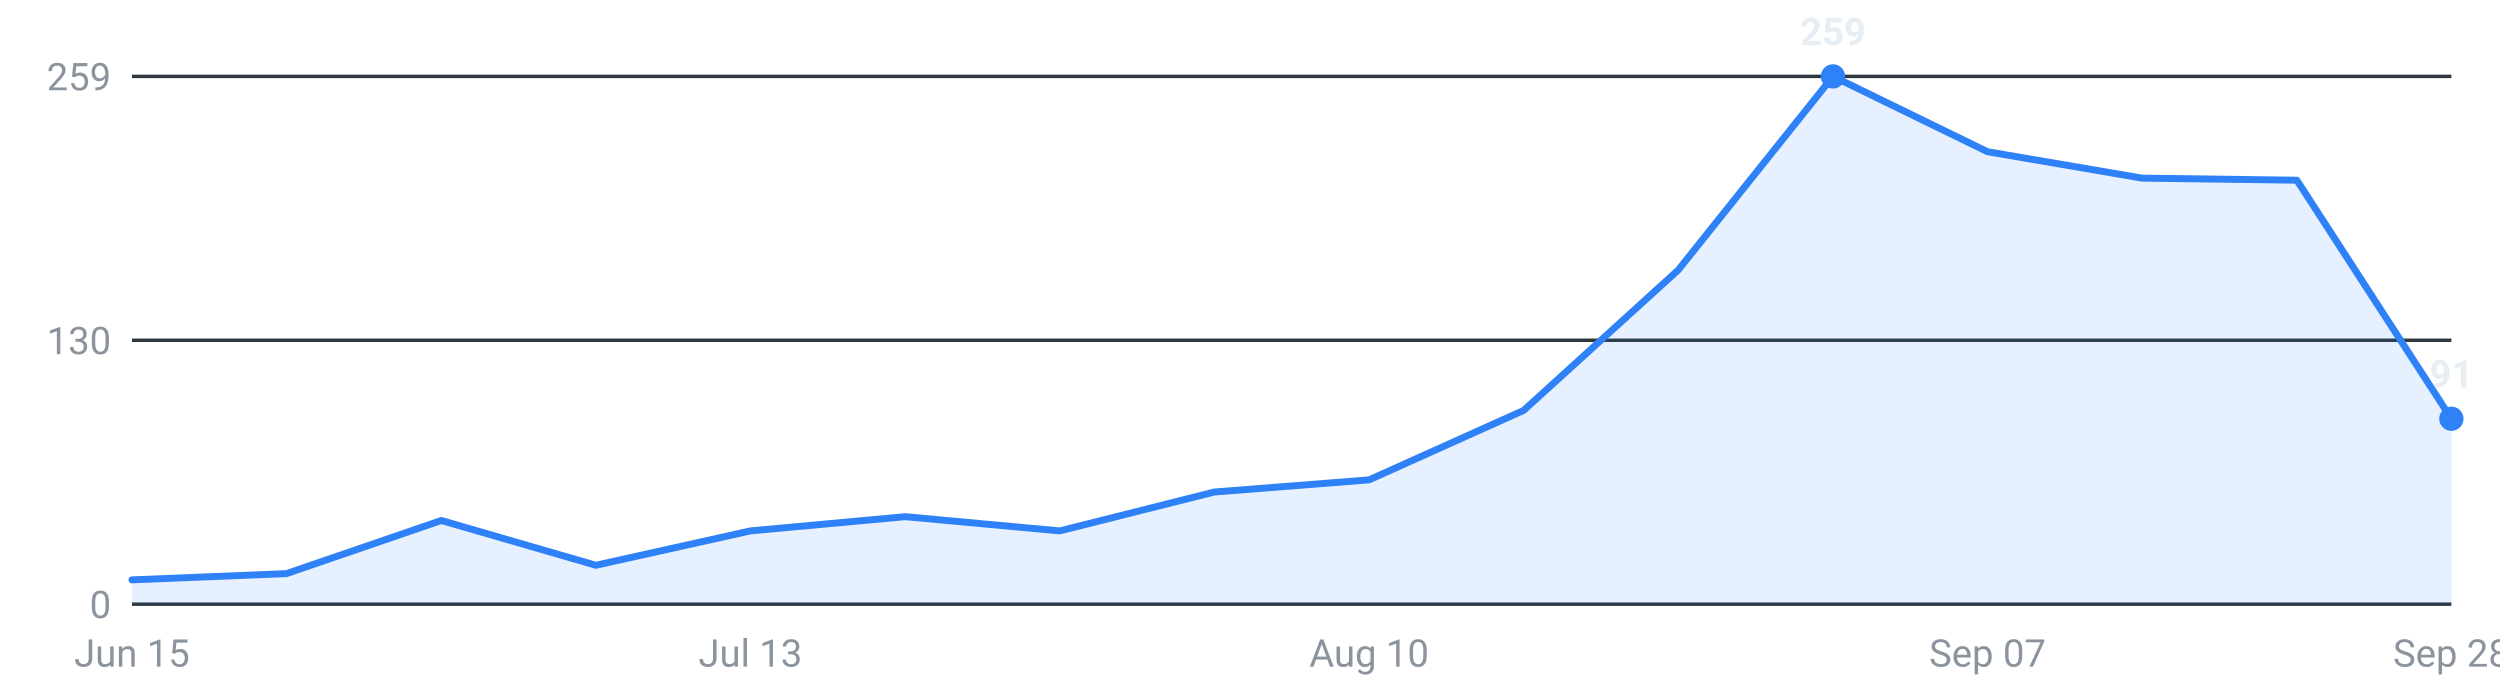
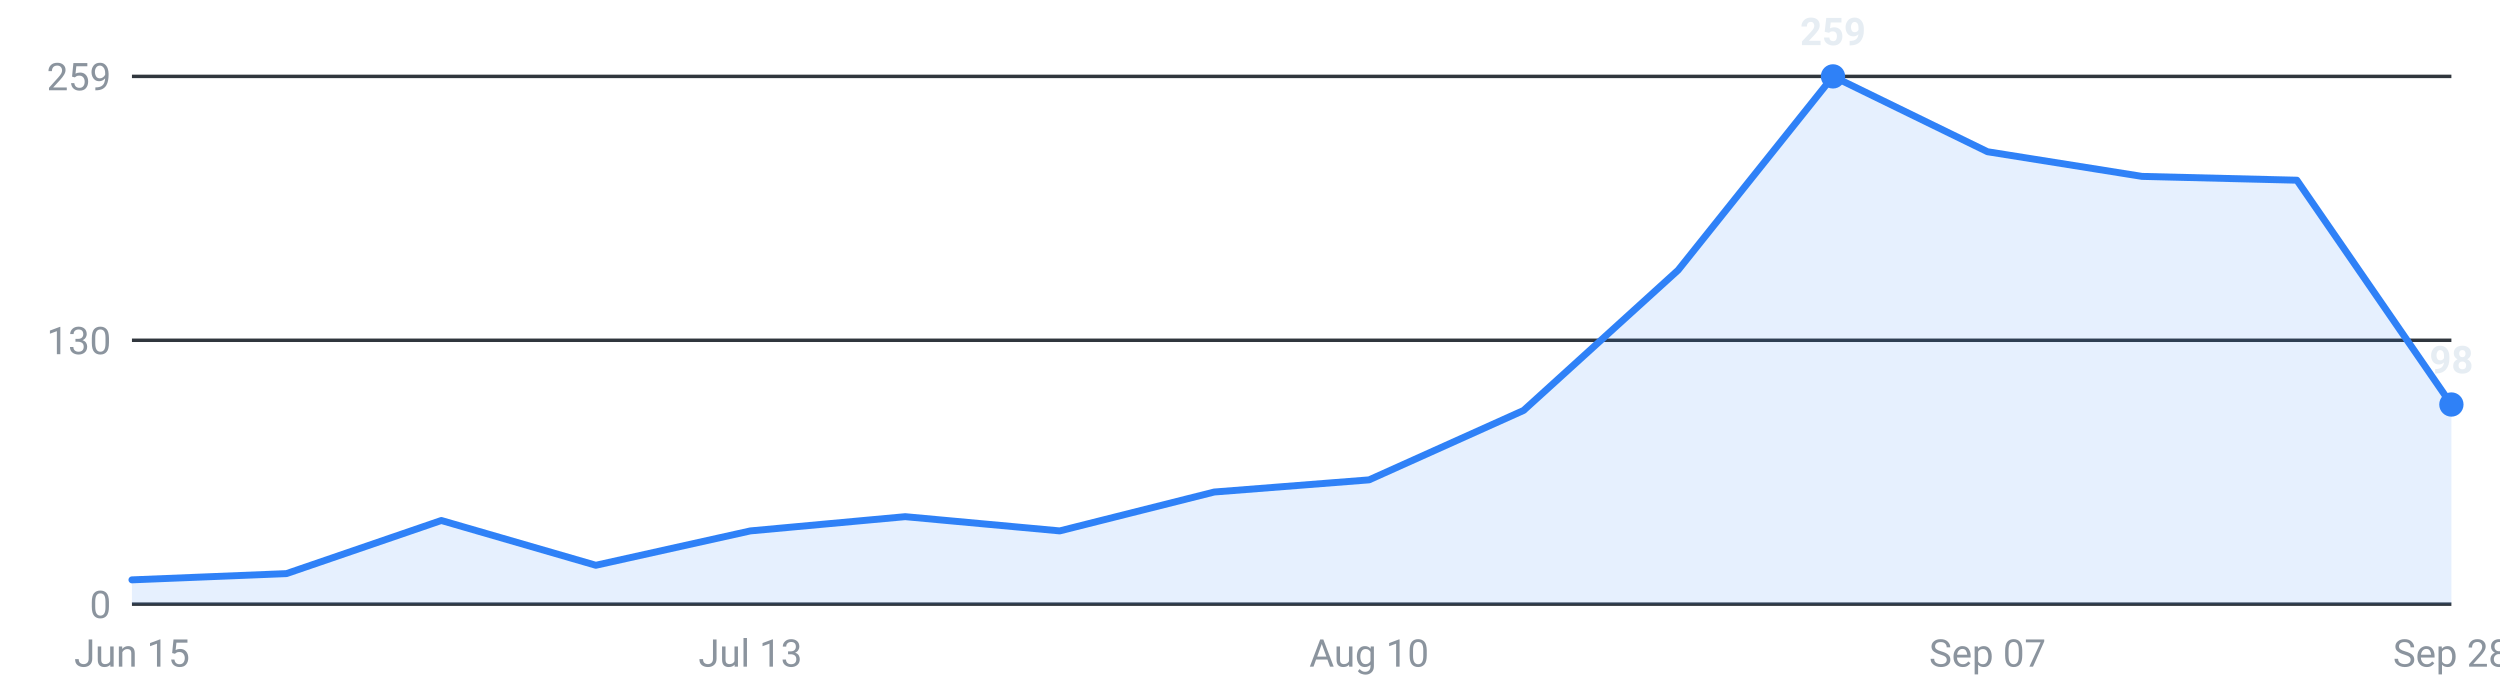
<svg xmlns="http://www.w3.org/2000/svg" viewBox="0 0 720 200" width="720" height="200" role="img" aria-label="Internships posted per week, last 16 weeks">
  <g font-family="-apple-system,Segoe UI,Roboto,sans-serif" font-size="11">
    <line x1="38" y1="174.0" x2="706" y2="174.0" stroke="#30363d" stroke-width="1" />
    <text x="32" y="178.0" text-anchor="end" fill="#8b949e">0</text>
    <line x1="38" y1="98.0" x2="706" y2="98.0" stroke="#30363d" stroke-width="1" />
    <text x="32" y="102.0" text-anchor="end" fill="#8b949e">130</text>
    <line x1="38" y1="22.0" x2="706" y2="22.0" stroke="#30363d" stroke-width="1" />
    <text x="32" y="26.0" text-anchor="end" fill="#8b949e">259</text>
-     <path d="M38.0,174 L38.0,167.0 L82.5,165.2 L127.1,149.9 L171.6,162.8 L216.1,152.9 L260.7,148.8 L305.2,152.9 L349.7,141.7 L394.3,138.2 L438.8,118.2 L483.3,77.8 L527.9,22.0 L572.4,43.7 L616.9,51.3 L661.5,51.9 L706.0,120.6 L706.0,174 Z" fill="#2f81f7" fill-opacity="0.12" />
-     <polyline points="38.0,167.0 82.5,165.2 127.1,149.9 171.6,162.8 216.1,152.9 260.7,148.8 305.2,152.9 349.7,141.7 394.3,138.2 438.8,118.2 483.3,77.8 527.9,22.0 572.4,43.7 616.9,51.3 661.5,51.9 706.0,120.6" fill="none" stroke="#2f81f7" stroke-width="2" stroke-linejoin="round" stroke-linecap="round" />
+     <path d="M38.0,174 L38.0,167.0 L82.5,165.2 L127.1,149.9 L171.6,162.8 L216.1,152.9 L260.7,148.8 L305.2,152.9 L349.7,141.7 L394.3,138.2 L438.8,118.2 L483.3,77.8 L527.9,22.0 L572.4,43.7 L616.9,50.8 L661.5,51.9 L706.0,116.5 L706.0,174 Z" fill="#2f81f7" fill-opacity="0.12" />
+     <polyline points="38.0,167.0 82.5,165.2 127.1,149.9 171.6,162.8 216.1,152.9 260.7,148.8 305.2,152.9 349.7,141.7 394.3,138.2 438.8,118.2 483.3,77.8 527.9,22.0 572.4,43.7 616.9,50.8 661.5,51.9 706.0,116.5" fill="none" stroke="#2f81f7" stroke-width="2" stroke-linejoin="round" stroke-linecap="round" />
    <circle cx="527.9" cy="22.0" r="3.5" fill="#2f81f7" />
    <text x="527.9" y="13.0" text-anchor="middle" fill="#e6edf3" font-weight="600">259</text>
-     <circle cx="706.0" cy="120.6" r="3.5" fill="#2f81f7" />
-     <text x="706.0" y="111.6" text-anchor="middle" fill="#e6edf3" font-weight="600">91</text>
+     <circle cx="706.0" cy="116.5" r="3.5" fill="#2f81f7" />
+     <text x="706.0" y="107.5" text-anchor="middle" fill="#e6edf3" font-weight="600">98</text>
    <text x="38.0" y="192" text-anchor="middle" fill="#8b949e">Jun 15</text>
    <text x="216.1" y="192" text-anchor="middle" fill="#8b949e">Jul 13</text>
    <text x="394.3" y="192" text-anchor="middle" fill="#8b949e">Aug 10</text>
    <text x="572.4" y="192" text-anchor="middle" fill="#8b949e">Sep 07</text>
    <text x="706.0" y="192" text-anchor="middle" fill="#8b949e">Sep 28</text>
  </g>
</svg>
